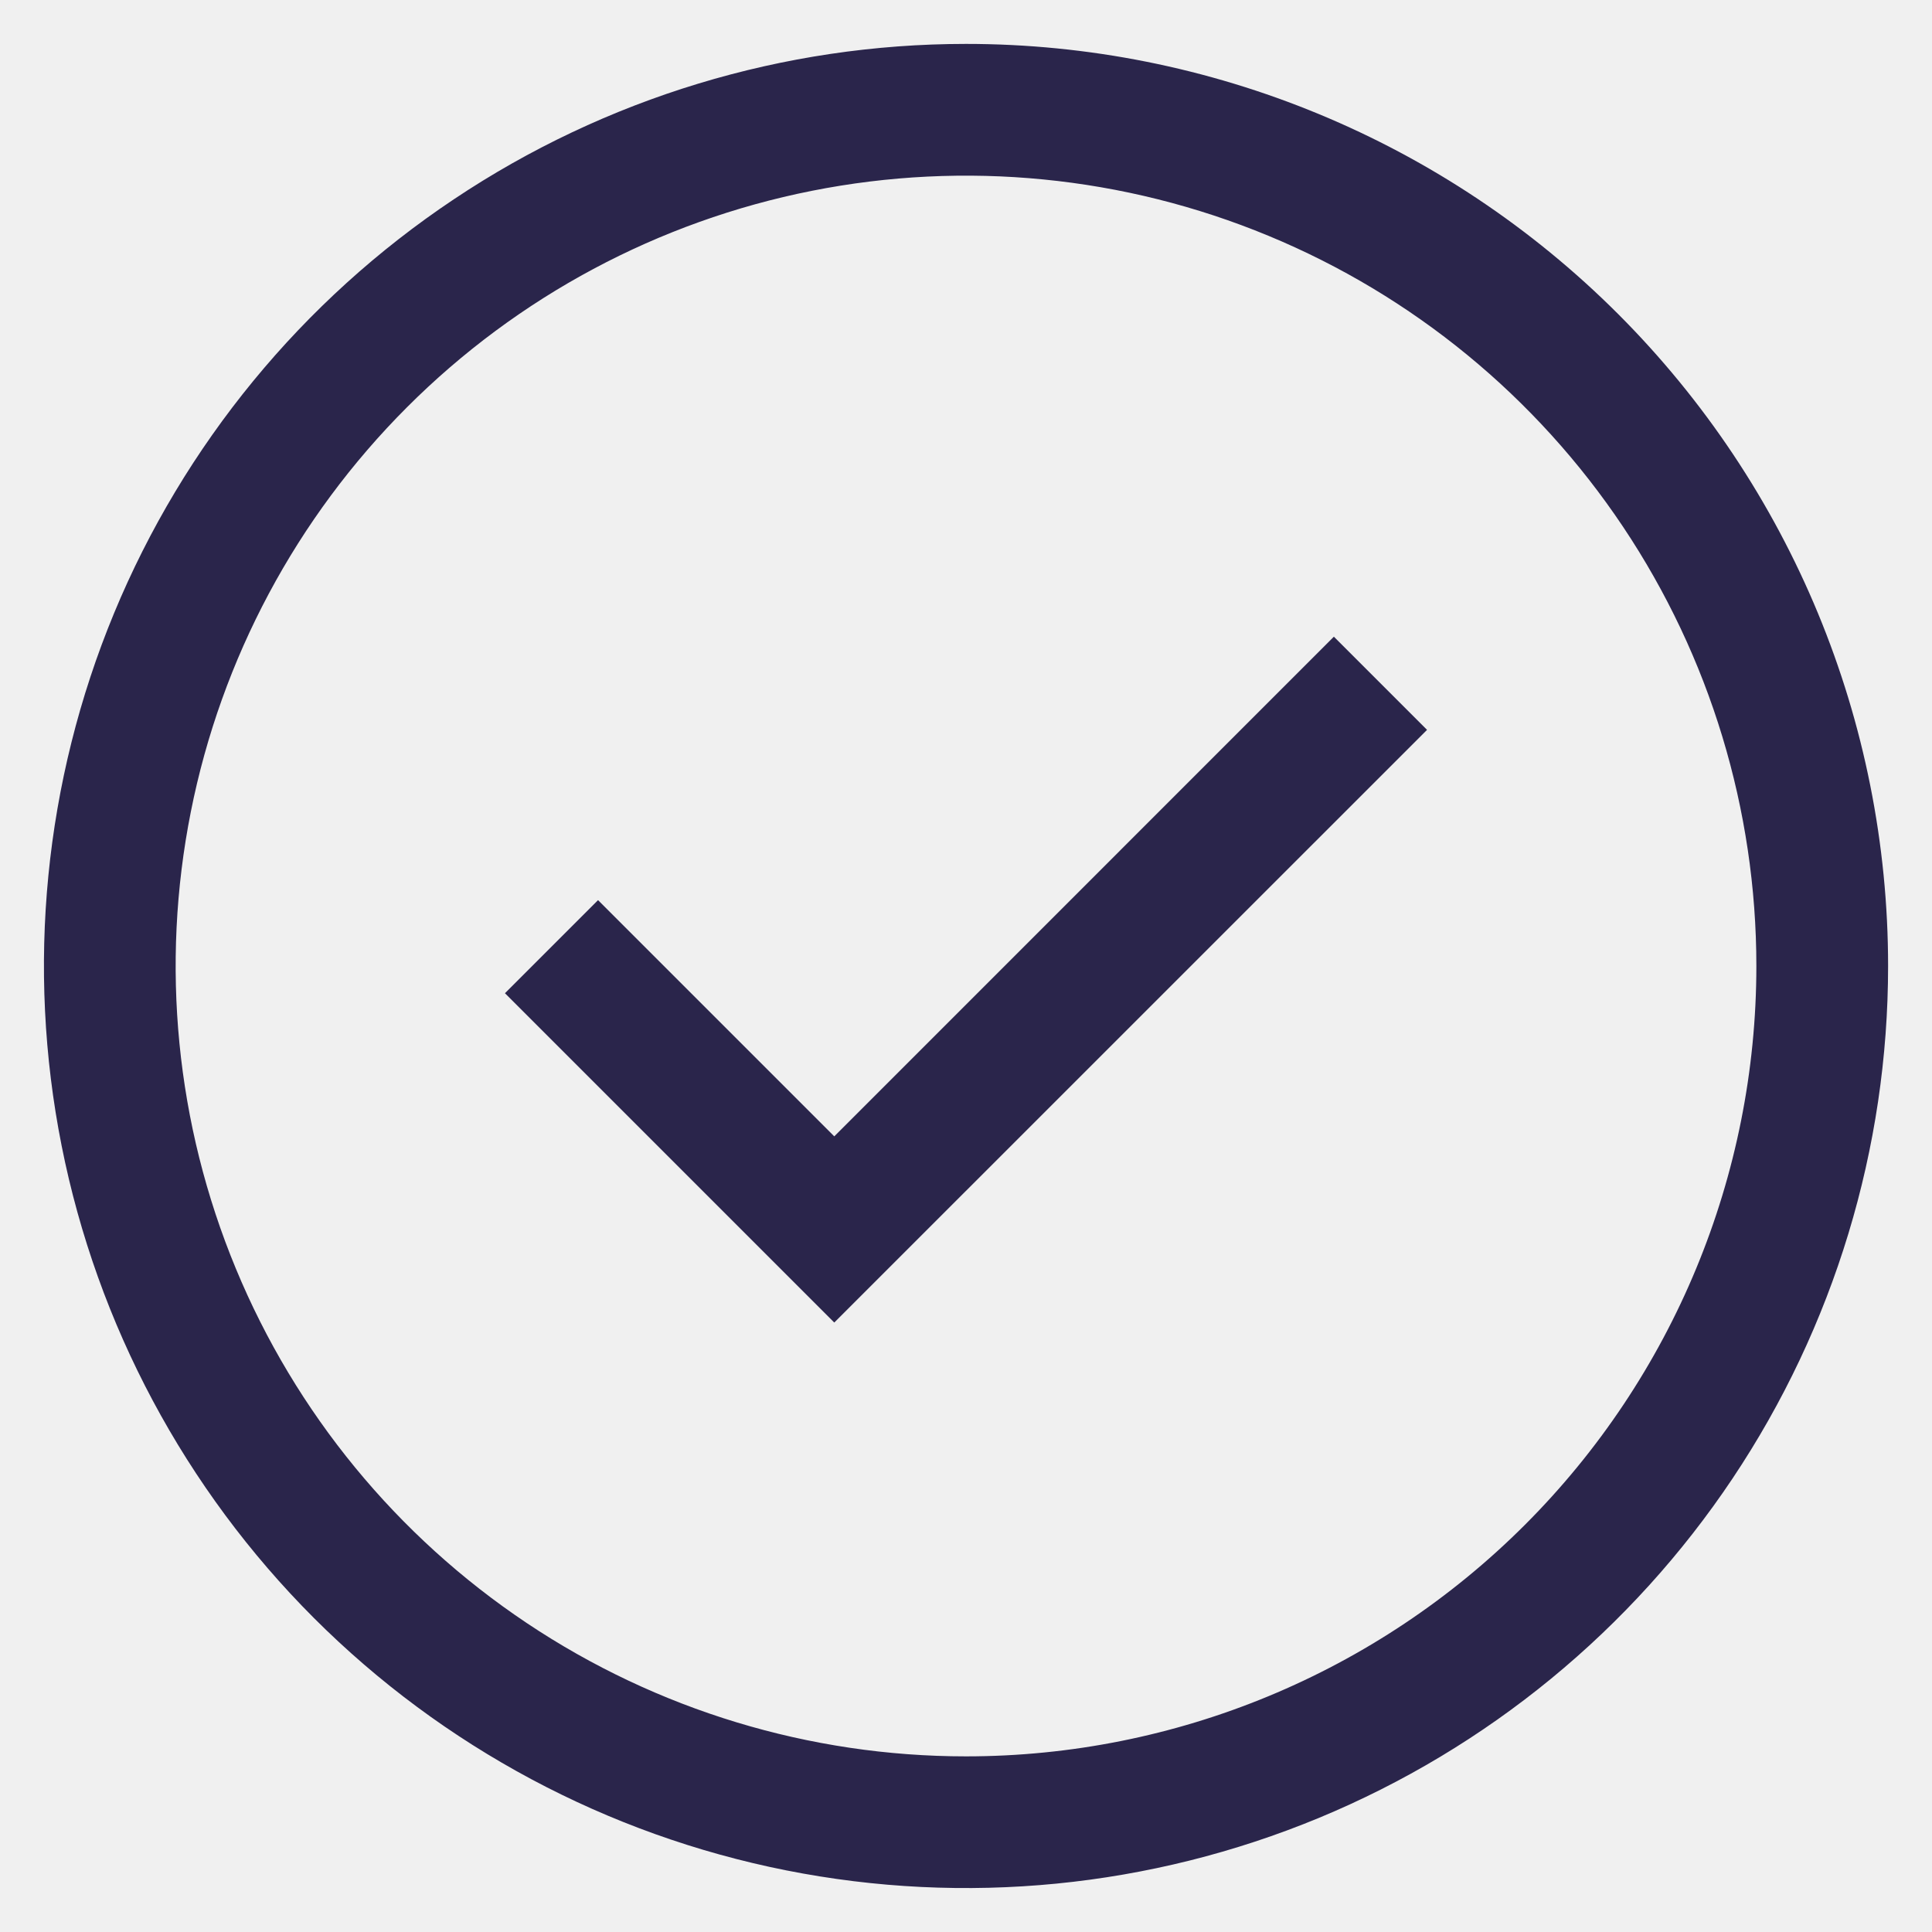
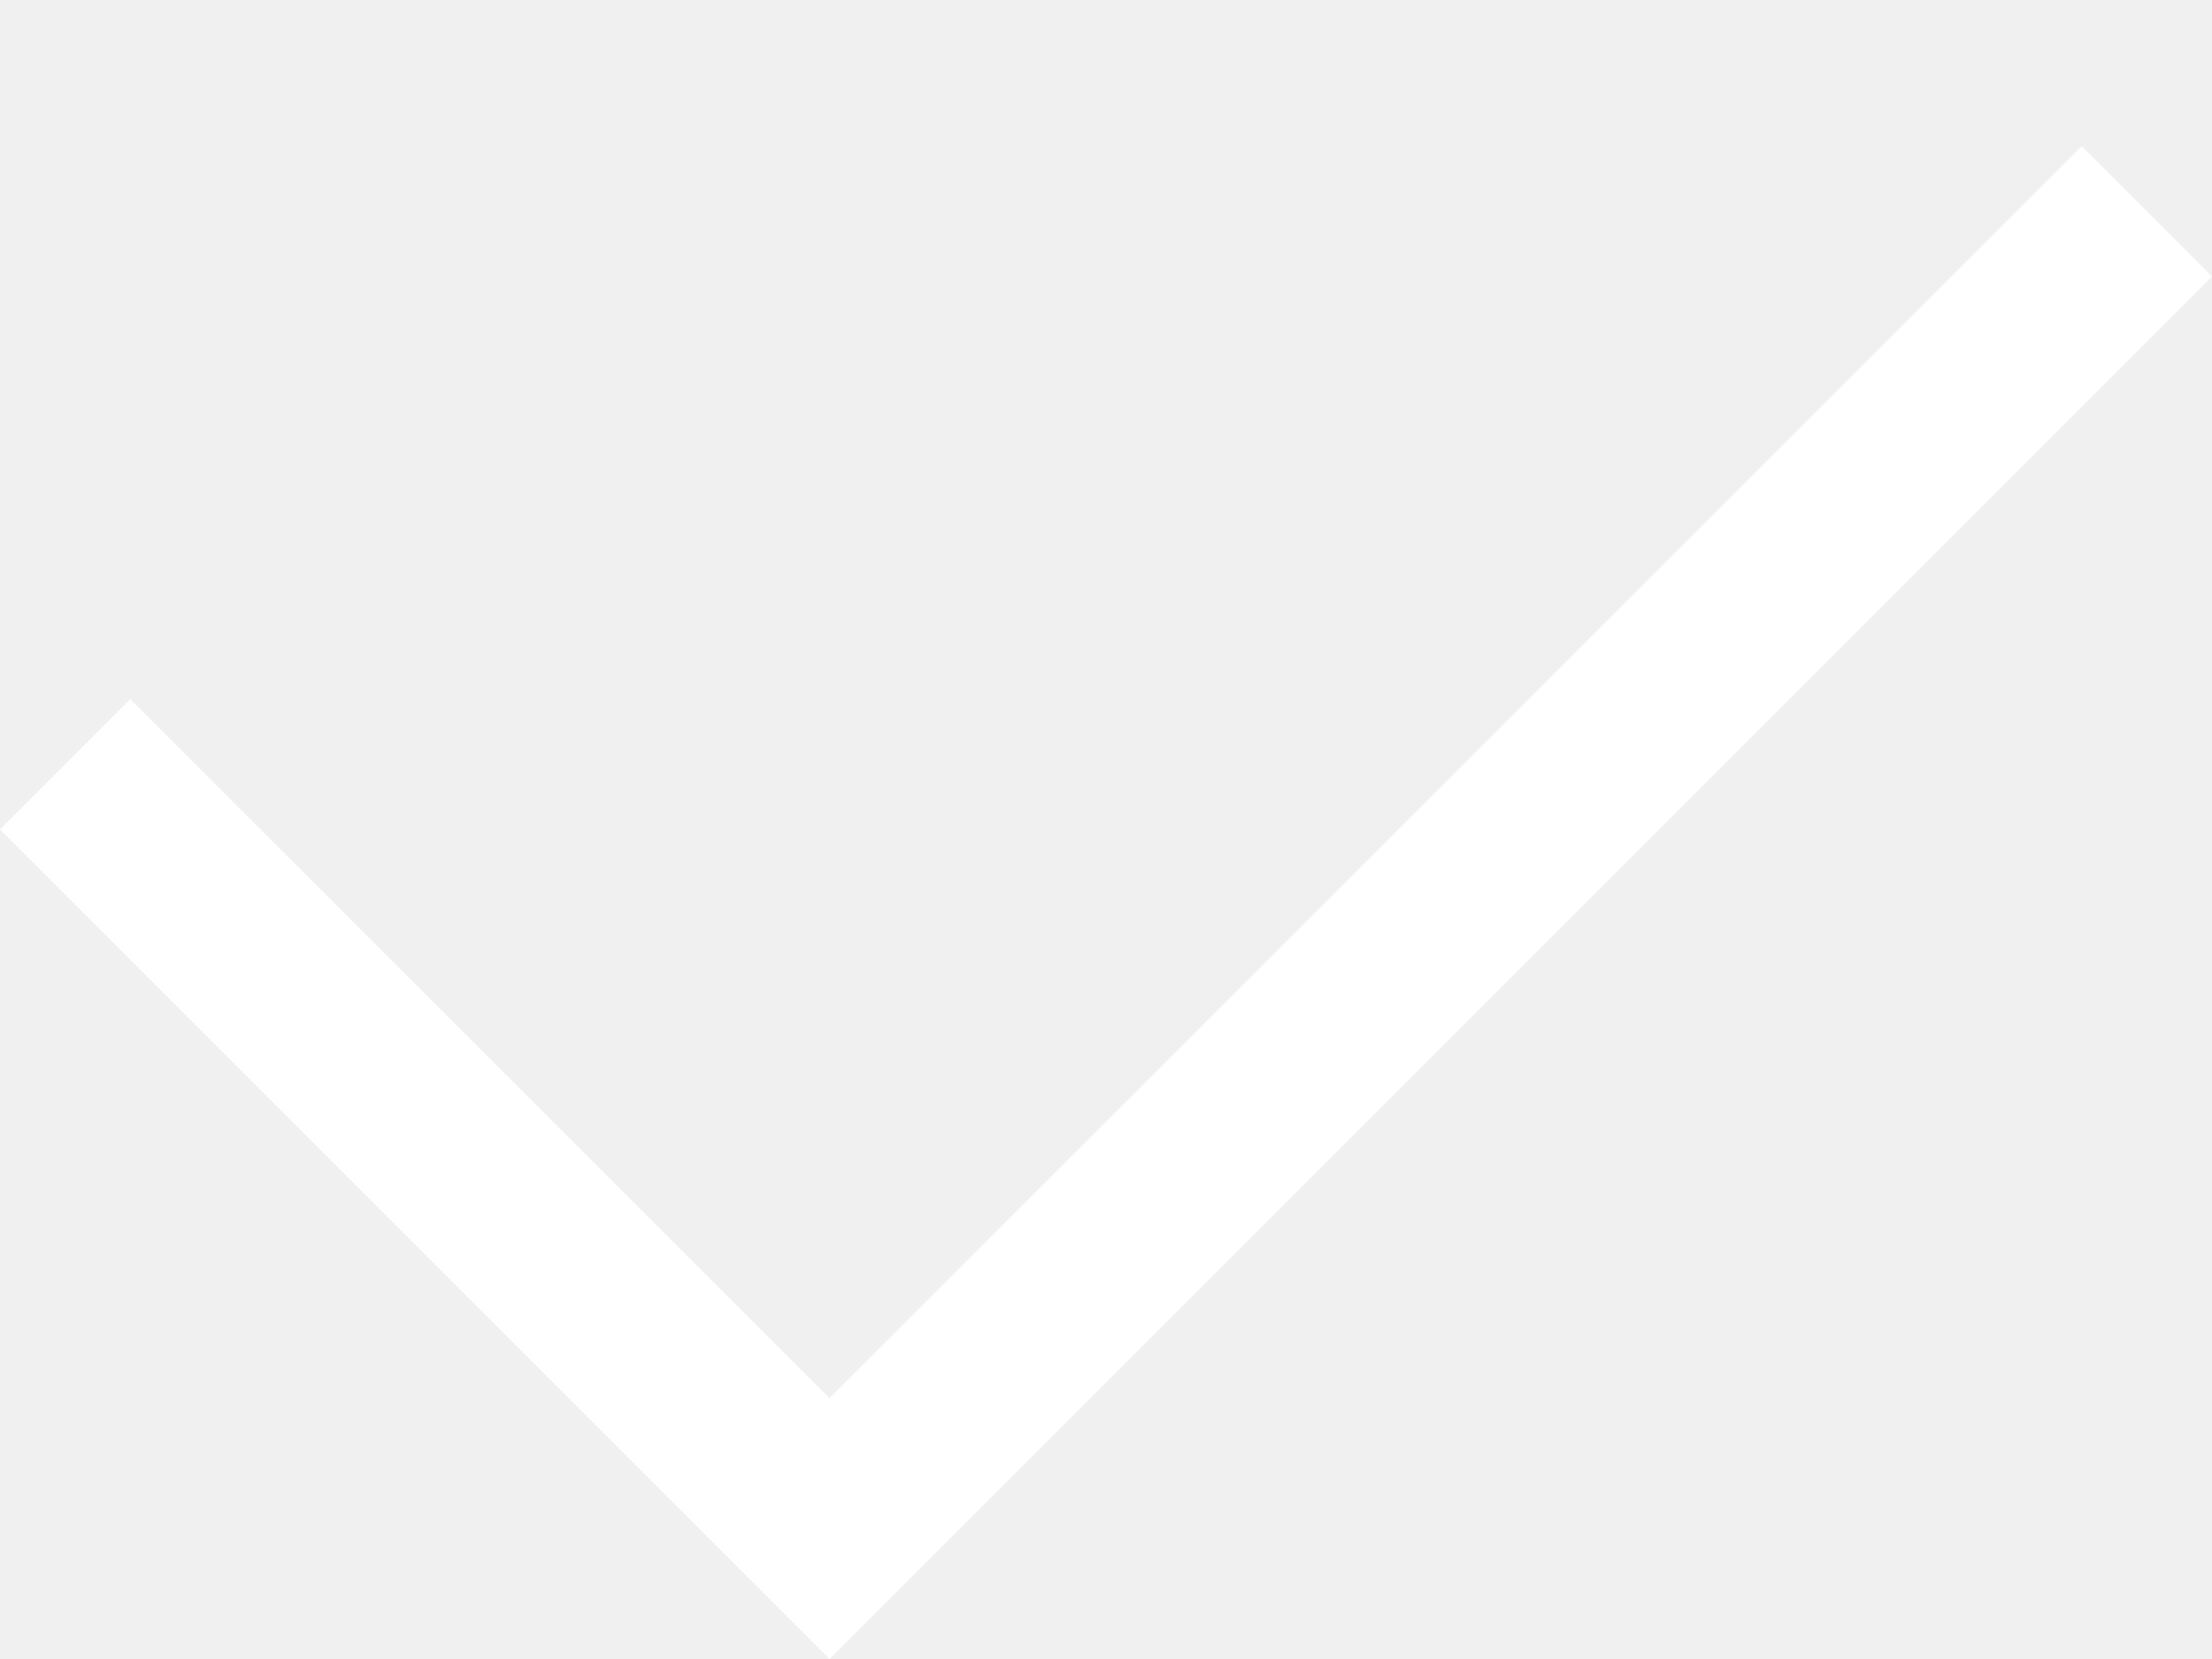
- <svg xmlns="http://www.w3.org/2000/svg" width="22" height="22" viewBox="0 0 22 22" fill="none">
-   <path d="M9.5 15.06L5.75 11.31L6.81 10.25L9.5 12.94L15.189 7.25L16.25 8.311L9.5 15.06Z" fill="#2A254B" />
-   <path d="M11 0.5C8.923 0.5 6.893 1.116 5.167 2.27C3.44 3.423 2.094 5.063 1.299 6.982C0.505 8.9 0.297 11.012 0.702 13.048C1.107 15.085 2.107 16.956 3.575 18.425C5.044 19.893 6.915 20.893 8.952 21.298C10.988 21.703 13.1 21.495 15.018 20.701C16.937 19.906 18.577 18.56 19.73 16.834C20.884 15.107 21.5 13.077 21.5 11C21.5 8.215 20.394 5.545 18.425 3.575C16.456 1.606 13.785 0.5 11 0.5ZM11 20C9.22 20 7.48 19.472 6 18.483C4.52 17.494 3.366 16.089 2.685 14.444C2.004 12.8 1.826 10.99 2.173 9.244C2.52 7.498 3.377 5.895 4.636 4.636C5.895 3.377 7.498 2.52 9.244 2.173C10.99 1.826 12.8 2.004 14.444 2.685C16.089 3.366 17.494 4.52 18.483 6C19.472 7.48 20 9.22 20 11C20 13.387 19.052 15.676 17.364 17.364C15.676 19.052 13.387 20 11 20Z" fill="#2A254B" />
+ <svg xmlns="http://www.w3.org/2000/svg" width="12" height="9" viewBox="0 0 12 9" fill="none">
+   <path d="M4.5 9L0 4.5L0.707 3.793L4.5 7.585L11.293 0.793L12 1.5L4.5 9Z" fill="white" />
</svg>
